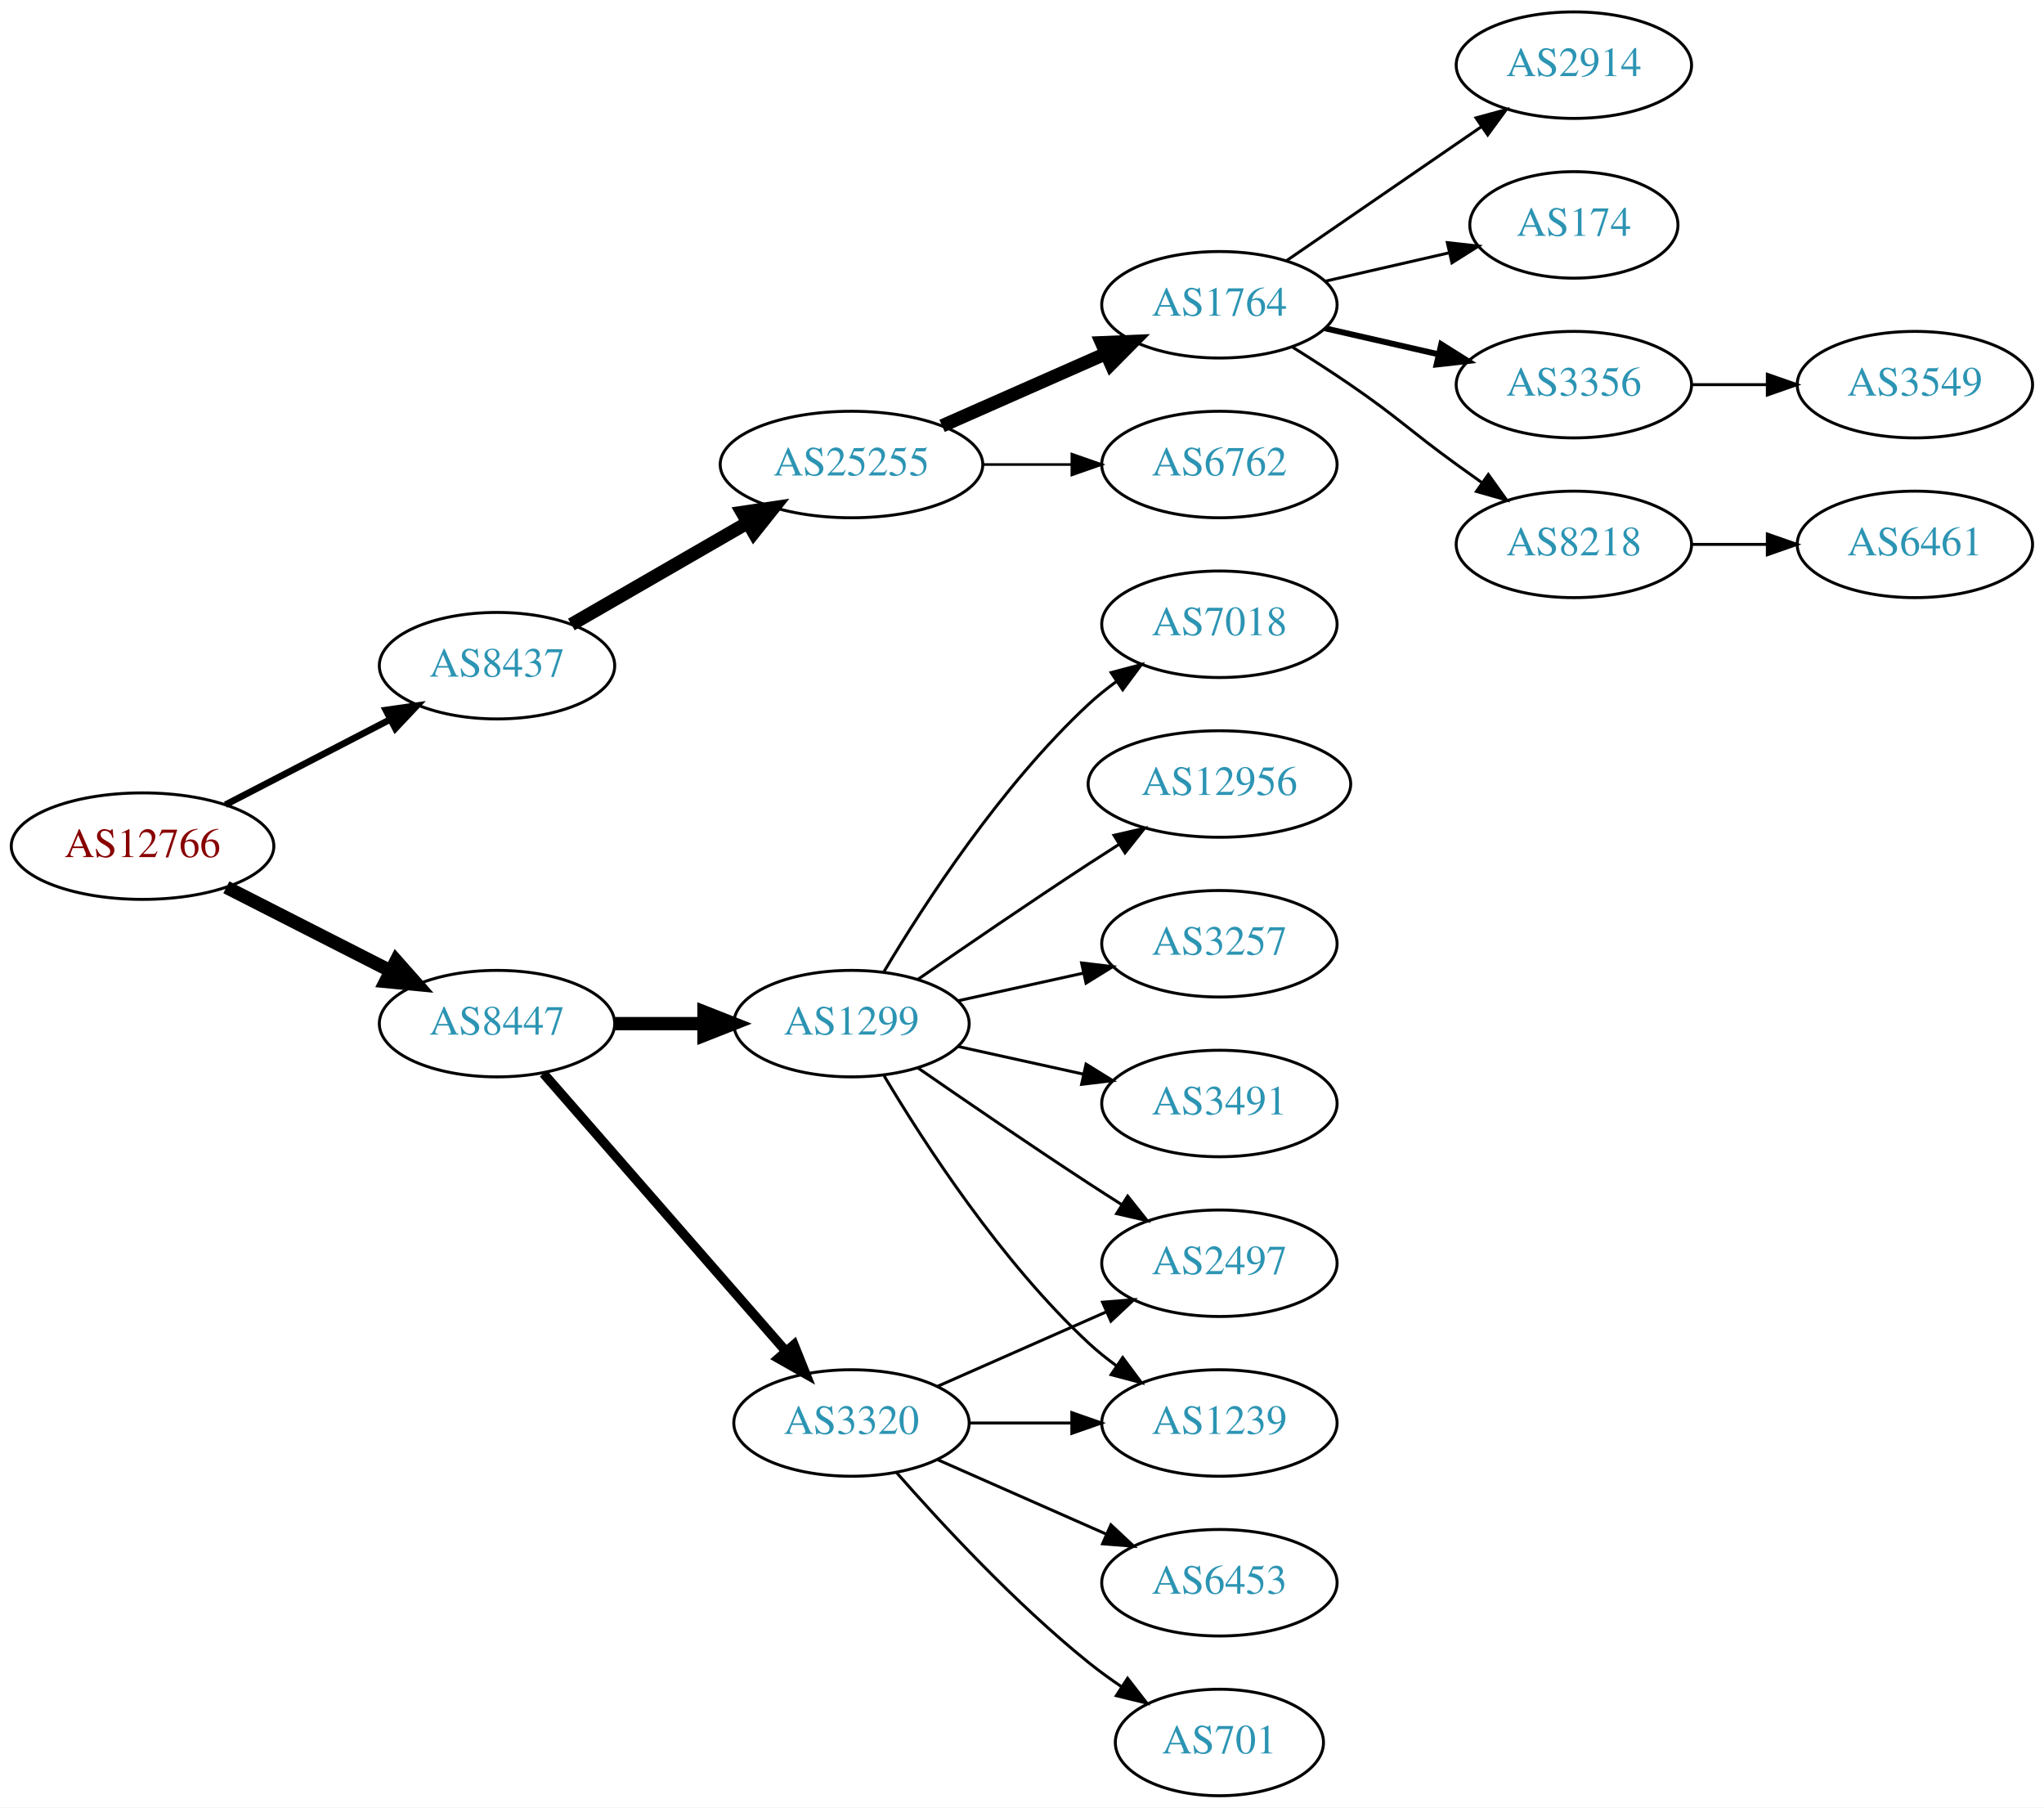
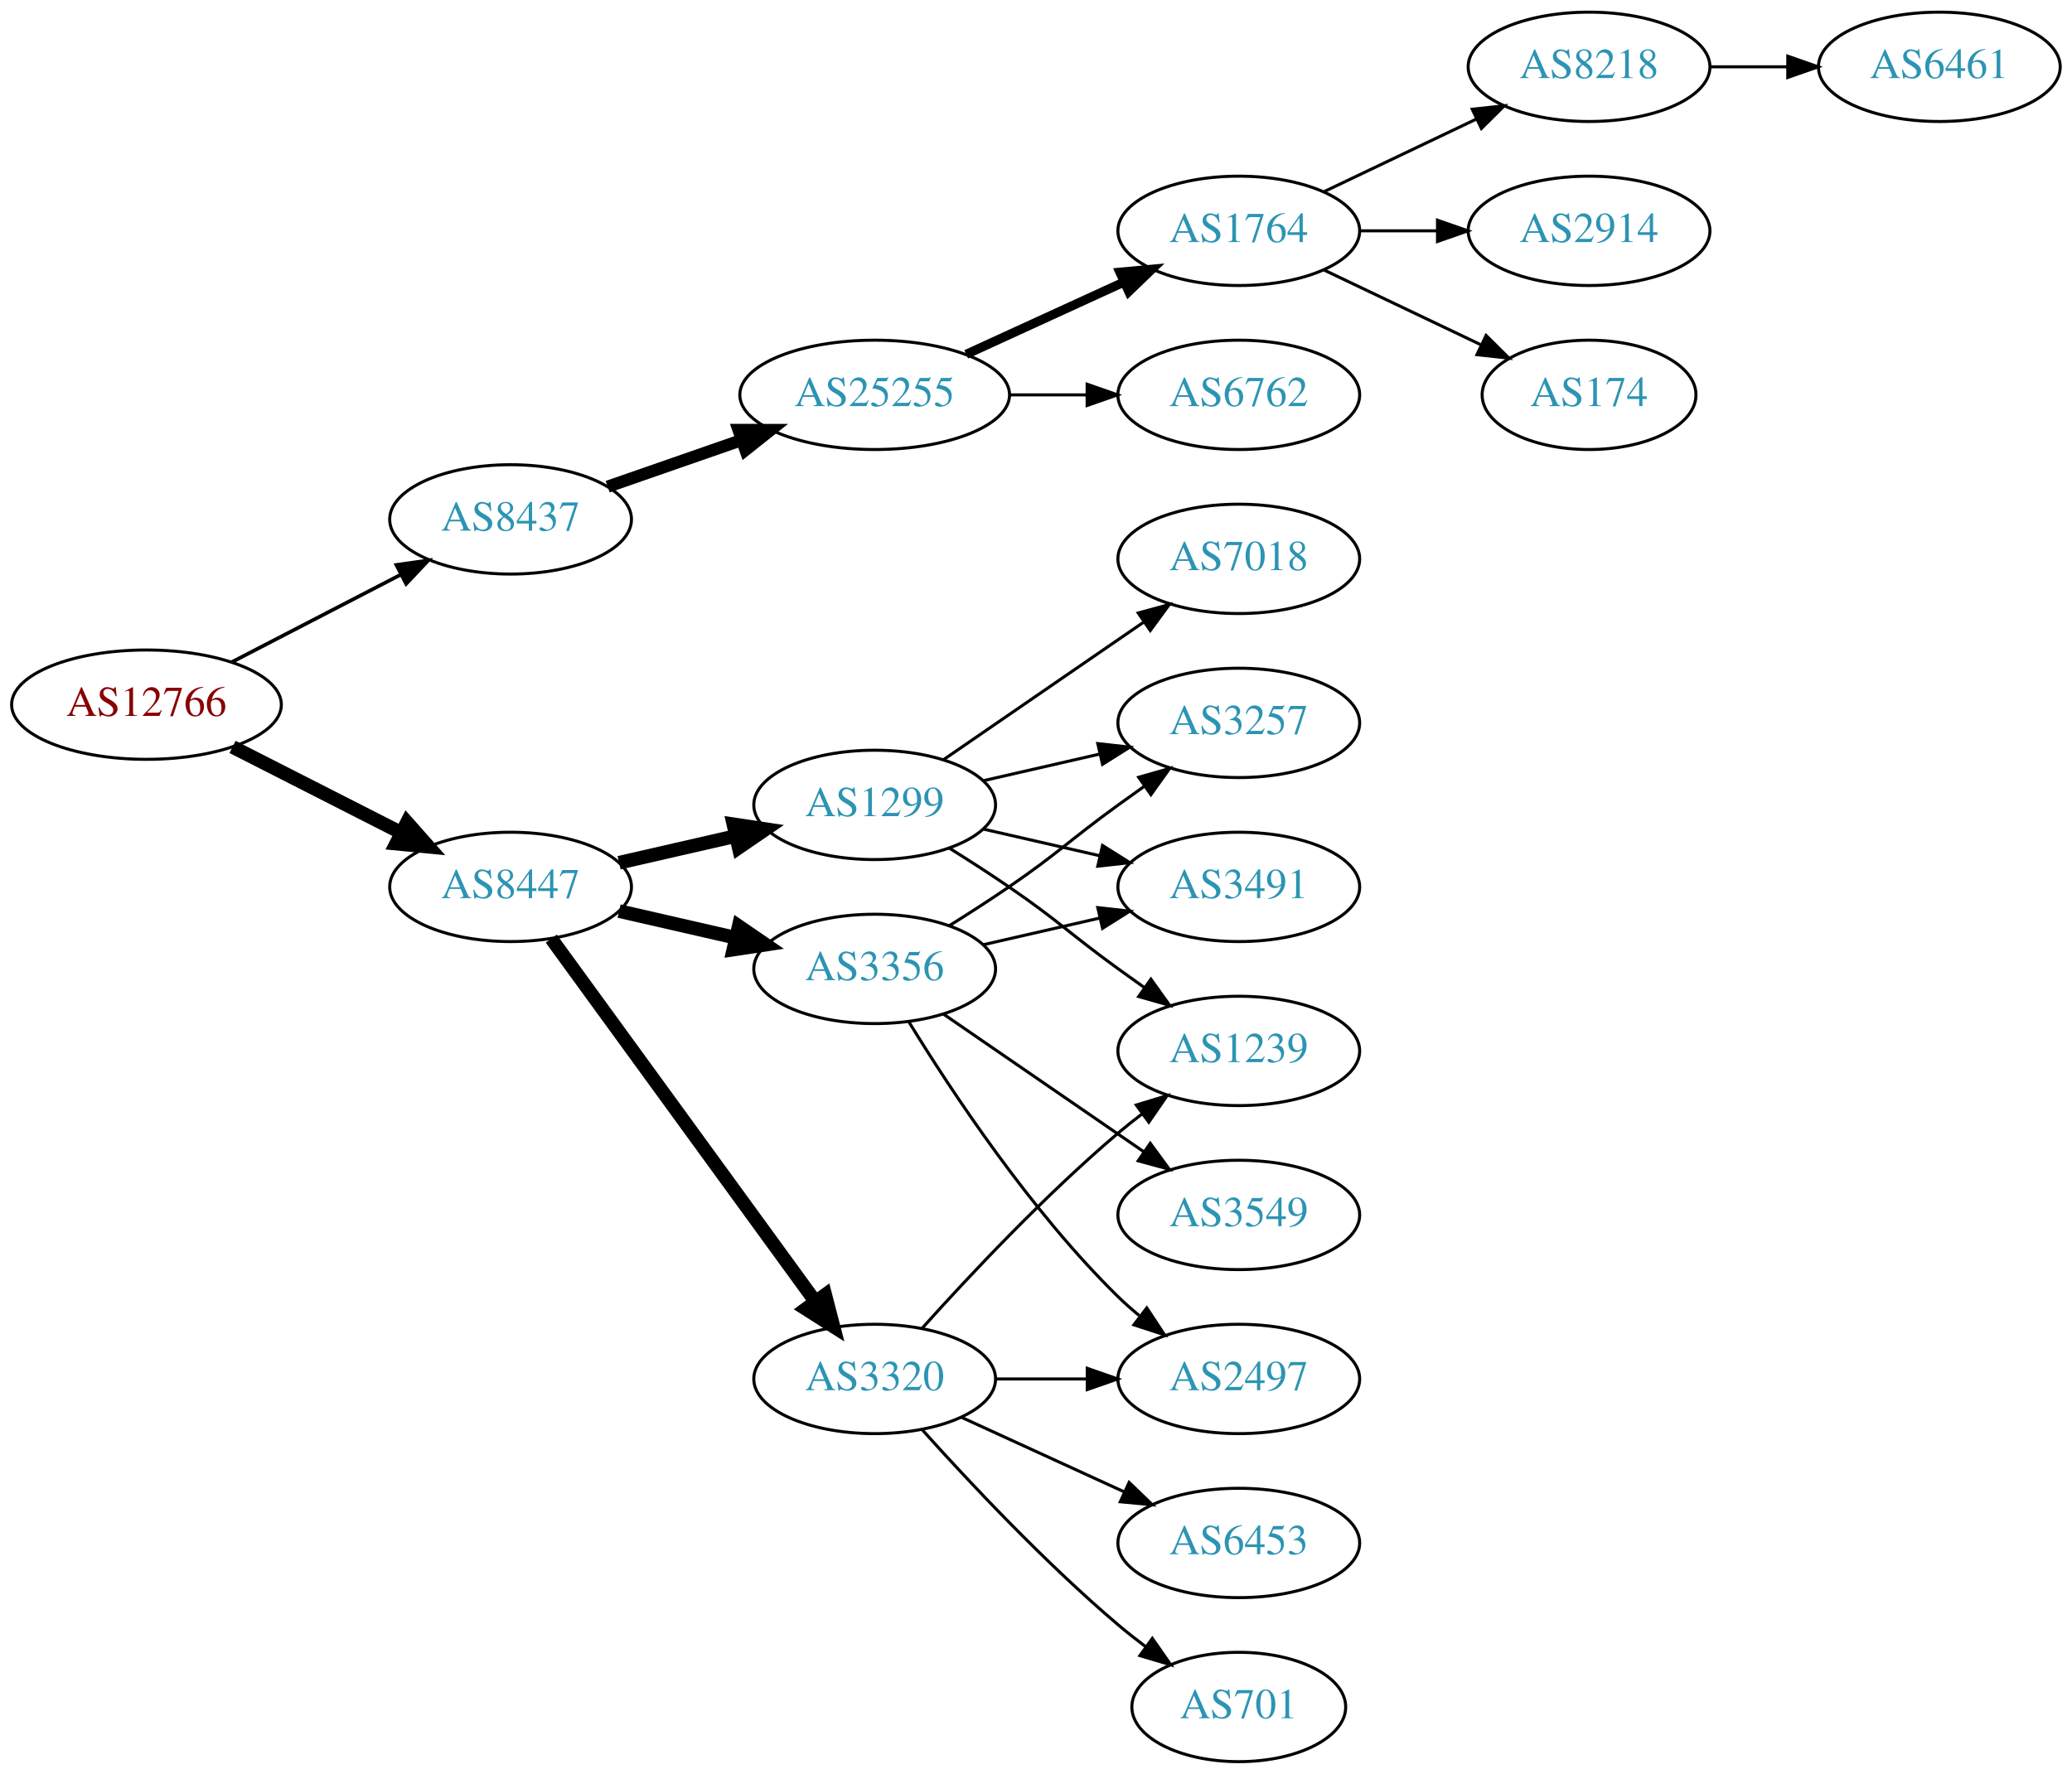
- <svg xmlns="http://www.w3.org/2000/svg" xmlns:xlink="http://www.w3.org/1999/xlink" width="691pt" height="611pt" viewBox="0.00 0.00 691.06 611.00">
-   <g id="graph0" class="graph" transform="scale(1 1) rotate(0) translate(4 607)">
-     <polygon fill="white" stroke="none" points="-4,4 -4,-607 687.055,-607 687.055,4 -4,4" />
+ <svg xmlns="http://www.w3.org/2000/svg" xmlns:xlink="http://www.w3.org/1999/xlink" width="682pt" height="584pt" viewBox="0.00 0.00 681.96 584.00">
+   <g id="graph0" class="graph" transform="scale(1 1) rotate(0) translate(4 580)">
+     <polygon fill="white" stroke="none" points="-4,4 -4,-580 677.956,-580 677.956,4 -4,4" />
    <g id="node1" class="node">
      <g id="a_node1">
        <a xlink:href="/asn/12766" xlink:title="AS12766 ~ UNSPECIFIED [AT]">
-           <ellipse fill="#ffffff" stroke="black" cx="44.196" cy="-321" rx="44.393" ry="18" />
-           <text text-anchor="middle" x="44.196" y="-317.3" font-family="Times,serif" font-size="14.00" fill="#880000">AS12766</text>
+           <ellipse fill="#ffffff" stroke="black" cx="44.196" cy="-348" rx="44.393" ry="18" />
+           <text text-anchor="middle" x="44.196" y="-344.3" font-family="Times,serif" font-size="14.00" fill="#880000">AS12766</text>
        </a>
      </g>
    </g>
    <g id="node2" class="node">
      <g id="a_node2">
        <a xlink:href="/asn/8437" xlink:title="AS8437 ~ Hutchison Drei Austria GmbH [AT]">
-           <ellipse fill="#ffffff" stroke="black" cx="164.039" cy="-382" rx="39.794" ry="18" />
-           <text text-anchor="middle" x="164.039" y="-378.3" font-family="Times,serif" font-size="14.00" fill="#2c94b3">AS8437</text>
+           <ellipse fill="#ffffff" stroke="black" cx="164.039" cy="-409" rx="39.794" ry="18" />
+           <text text-anchor="middle" x="164.039" y="-405.3" font-family="Times,serif" font-size="14.00" fill="#2c94b3">AS8437</text>
        </a>
      </g>
    </g>
    <g id="edge1" class="edge">
-       <path fill="none" stroke="black" stroke-width="2.25" d="M72.231,-334.995C88.781,-343.561 110.133,-354.614 127.974,-363.849" />
-       <polygon fill="black" stroke="black" stroke-width="2.25" points="126.45,-367.001 136.939,-368.49 129.667,-360.785 126.45,-367.001" />
+       <path fill="none" stroke="black" stroke-width="1.2" d="M72.231,-361.995C88.781,-370.561 110.133,-381.614 127.974,-390.849" />
+       <polygon fill="black" stroke="black" stroke-width="1.2" points="126.45,-394.001 136.939,-395.49 129.667,-387.785 126.45,-394.001" />
    </g>
    <g id="node3" class="node">
      <g id="a_node3">
        <a xlink:href="/asn/8447" xlink:title="AS8447 ~ A1 Telekom Austria AG [AT]">
-           <ellipse fill="#ffffff" stroke="black" cx="164.039" cy="-261" rx="39.794" ry="18" />
-           <text text-anchor="middle" x="164.039" y="-257.3" font-family="Times,serif" font-size="14.00" fill="#2c94b3">AS8447</text>
+           <ellipse fill="#ffffff" stroke="black" cx="164.039" cy="-288" rx="39.794" ry="18" />
+           <text text-anchor="middle" x="164.039" y="-284.3" font-family="Times,serif" font-size="14.00" fill="#2c94b3">AS8447</text>
        </a>
      </g>
    </g>
    <g id="edge2" class="edge">
-       <path fill="none" stroke="black" stroke-width="4.5" d="M72.528,-307.084C89.087,-298.653 110.372,-287.815 128.141,-278.768" />
-       <polygon fill="black" stroke="black" stroke-width="4.5" points="129.943,-282.269 137.068,-274.223 126.37,-275.251 129.943,-282.269" />
+       <path fill="none" stroke="black" stroke-width="4.5" d="M72.528,-334.084C89.087,-325.653 110.372,-314.815 128.141,-305.768" />
+       <polygon fill="black" stroke="black" stroke-width="4.5" points="129.943,-309.269 137.068,-301.223 126.37,-302.251 129.943,-309.269" />
    </g>
    <g id="node4" class="node">
      <g id="a_node4">
        <a xlink:href="/asn/25255" xlink:title="AS25255 ~ ==&gt; TELE2 AUSTRIA &lt;== [AT]">
          <ellipse fill="#ffffff" stroke="black" cx="283.881" cy="-450" rx="44.393" ry="18" />
          <text text-anchor="middle" x="283.881" y="-446.3" font-family="Times,serif" font-size="14.00" fill="#2c94b3">AS25255</text>
        </a>
      </g>
    </g>
    <g id="edge3" class="edge">
-       <path fill="none" stroke="black" stroke-width="4.5" d="M189.17,-395.925C206.377,-405.854 229.75,-419.341 248.849,-430.362" />
-       <polygon fill="black" stroke="black" stroke-width="4.5" points="246.931,-433.801 257.56,-435.389 250.867,-426.98 246.931,-433.801" />
-     </g>
-     <g id="node13" class="node">
-       <g id="a_node13">
-         <a xlink:href="/asn/1299" xlink:title="AS1299 ~ Telia Carrier [EU]">
-           <ellipse fill="#ffffff" stroke="black" cx="283.881" cy="-261" rx="39.794" ry="18" />
-           <text text-anchor="middle" x="283.881" y="-257.3" font-family="Times,serif" font-size="14.00" fill="#2c94b3">AS1299</text>
-         </a>
-       </g>
-     </g>
-     <g id="edge12" class="edge">
-       <path fill="none" stroke="black" stroke-width="4.5" d="M203.951,-261C213.505,-261 223.854,-261 233.817,-261" />
-       <polygon fill="black" stroke="black" stroke-width="4.5" points="234.009,-264.938 244.009,-261 234.009,-257.063 234.009,-264.938" />
-     </g>
-     <g id="node14" class="node">
-       <g id="a_node14">
+       <path fill="none" stroke="black" stroke-width="4" d="M196,-419.772C209.409,-424.437 225.332,-429.977 239.861,-435.032" />
+       <polygon fill="black" stroke="black" stroke-width="4" points="239.054,-438.457 249.649,-438.438 241.354,-431.846 239.054,-438.457" />
+     </g>
+     <g id="node11" class="node">
+       <g id="a_node11">
        <a xlink:href="/asn/3320" xlink:title="AS3320 ~ DTAG [DE]">
          <ellipse fill="#ffffff" stroke="black" cx="283.881" cy="-126" rx="39.794" ry="18" />
          <text text-anchor="middle" x="283.881" y="-122.3" font-family="Times,serif" font-size="14.00" fill="#2c94b3">AS3320</text>
        </a>
      </g>
    </g>
-     <g id="edge13" class="edge">
-       <path fill="none" stroke="black" stroke-width="3.214" d="M179.725,-244.175C200.302,-220.603 237.839,-177.6 261.512,-150.48" />
-       <polygon fill="black" stroke="black" stroke-width="3.214" points="264.44,-152.448 268.38,-142.613 259.167,-147.845 264.44,-152.448" />
+     <g id="edge10" class="edge">
+       <path fill="none" stroke="black" stroke-width="4.5" d="M177.427,-270.969C198.149,-242.483 239.952,-185.015 264.24,-151.626" />
+       <polygon fill="black" stroke="black" stroke-width="4.5" points="267.606,-153.693 270.304,-143.29 261.237,-149.061 267.606,-153.693" />
+     </g>
+     <g id="node12" class="node">
+       <g id="a_node12">
+         <a xlink:href="/asn/1299" xlink:title="AS1299 ~ Telia Carrier [EU]">
+           <ellipse fill="#ffffff" stroke="black" cx="283.881" cy="-315" rx="39.794" ry="18" />
+           <text text-anchor="middle" x="283.881" y="-311.3" font-family="Times,serif" font-size="14.00" fill="#2c94b3">AS1299</text>
+         </a>
+       </g>
+     </g>
+     <g id="edge11" class="edge">
+       <path fill="none" stroke="black" stroke-width="4.5" d="M199.758,-295.955C211.758,-298.704 225.379,-301.825 238.071,-304.733" />
+       <polygon fill="black" stroke="black" stroke-width="4.5" points="237.376,-308.613 248.003,-307.009 239.135,-300.937 237.376,-308.613" />
+     </g>
+     <g id="node13" class="node">
+       <g id="a_node13">
+         <a xlink:href="/asn/3356" xlink:title="AS3356 ~ Level 3 Parent, LLC [US]">
+           <ellipse fill="#ffffff" stroke="black" cx="283.881" cy="-261" rx="39.794" ry="18" />
+           <text text-anchor="middle" x="283.881" y="-257.3" font-family="Times,serif" font-size="14.00" fill="#2c94b3">AS3356</text>
+         </a>
+       </g>
+     </g>
+     <g id="edge12" class="edge">
+       <path fill="none" stroke="black" stroke-width="4.5" d="M199.758,-280.045C211.758,-277.296 225.379,-274.175 238.071,-271.267" />
+       <polygon fill="black" stroke="black" stroke-width="4.5" points="239.135,-275.063 248.003,-268.991 237.376,-267.387 239.135,-275.063" />
    </g>
    <g id="node5" class="node">
      <g id="a_node5">
        <a xlink:href="/asn/1764" xlink:title="AS1764 ~ NEXTLAYER-AS [AT]">
-           <ellipse fill="#ffffff" stroke="black" cx="408.273" cy="-504" rx="39.794" ry="18" />
-           <text text-anchor="middle" x="408.273" y="-500.3" font-family="Times,serif" font-size="14.00" fill="#2c94b3">AS1764</text>
+           <ellipse fill="#ffffff" stroke="black" cx="403.724" cy="-504" rx="39.794" ry="18" />
+           <text text-anchor="middle" x="403.724" y="-500.3" font-family="Times,serif" font-size="14.00" fill="#2c94b3">AS1764</text>
        </a>
      </g>
    </g>
    <g id="edge4" class="edge">
-       <path fill="none" stroke="black" stroke-width="4.5" d="M314.509,-463.072C331.103,-470.393 351.963,-479.597 369.696,-487.421" />
-       <polygon fill="black" stroke="black" stroke-width="4.5" points="368.441,-491.171 379.18,-491.605 371.62,-483.966 368.441,-491.171" />
+       <path fill="none" stroke="black" stroke-width="3" d="M314.011,-463.348C329.622,-470.502 349.02,-479.391 365.692,-487.03" />
+       <polygon fill="black" stroke="black" stroke-width="3" points="364.595,-490.378 375.144,-491.362 367.511,-484.014 364.595,-490.378" />
    </g>
    <g id="node6" class="node">
      <g id="a_node6">
        <a xlink:href="/asn/6762" xlink:title="AS6762 ~ TELECOM ITALIA SPARKLE S.p.A. [IT]">
-           <ellipse fill="#ffffff" stroke="black" cx="408.273" cy="-450" rx="39.794" ry="18" />
-           <text text-anchor="middle" x="408.273" y="-446.3" font-family="Times,serif" font-size="14.00" fill="#2c94b3">AS6762</text>
+           <ellipse fill="#ffffff" stroke="black" cx="403.724" cy="-450" rx="39.794" ry="18" />
+           <text text-anchor="middle" x="403.724" y="-446.3" font-family="Times,serif" font-size="14.00" fill="#2c94b3">AS6762</text>
        </a>
      </g>
    </g>
    <g id="edge5" class="edge">
-       <path fill="none" stroke="black" stroke-width="0.9" d="M328.377,-450C338.066,-450 348.403,-450 358.295,-450" />
-       <polygon fill="black" stroke="black" stroke-width="0.9" points="358.398,-453.5 368.398,-450 358.398,-446.5 358.398,-453.5" />
+       <path fill="none" stroke="black" d="M328.092,-450C336.405,-450 345.168,-450 353.65,-450" />
+       <polygon fill="black" stroke="black" points="353.809,-453.5 363.809,-450 353.809,-446.5 353.809,-453.5" />
    </g>
    <g id="node7" class="node">
      <g id="a_node7">
-         <a xlink:href="/asn/2914" xlink:title="AS2914 ~ NTT America, Inc. [US]">
-           <ellipse fill="#ffffff" stroke="black" cx="528.116" cy="-585" rx="39.794" ry="18" />
-           <text text-anchor="middle" x="528.116" y="-581.3" font-family="Times,serif" font-size="14.00" fill="#2c94b3">AS2914</text>
+         <a xlink:href="/asn/8218" xlink:title="AS8218 ~ legacy Neotelecoms [FR]">
+           <ellipse fill="#ffffff" stroke="black" cx="519.017" cy="-558" rx="39.794" ry="18" />
+           <text text-anchor="middle" x="519.017" y="-554.3" font-family="Times,serif" font-size="14.00" fill="#2c94b3">AS8218</text>
        </a>
      </g>
    </g>
    <g id="edge6" class="edge">
-       <path fill="none" stroke="black" d="M430.887,-518.857C449.376,-531.565 476.19,-549.995 496.819,-564.175" />
-       <polygon fill="black" stroke="black" points="495.016,-567.183 505.24,-569.963 498.981,-561.414 495.016,-567.183" />
+       <path fill="none" stroke="black" d="M431.86,-516.934C446.854,-524.081 465.675,-533.052 481.898,-540.785" />
+       <polygon fill="black" stroke="black" points="480.569,-544.028 491.102,-545.171 483.581,-537.709 480.569,-544.028" />
    </g>
    <g id="node8" class="node">
      <g id="a_node8">
-         <a xlink:href="/asn/174" xlink:title="AS174 ~ Cogent Communications [US]">
-           <ellipse fill="#ffffff" stroke="black" cx="528.116" cy="-531" rx="35.194" ry="18" />
-           <text text-anchor="middle" x="528.116" y="-527.3" font-family="Times,serif" font-size="14.00" fill="#2c94b3">AS174</text>
+         <a xlink:href="/asn/2914" xlink:title="AS2914 ~ NTT America, Inc. [US]">
+           <ellipse fill="#ffffff" stroke="black" cx="519.017" cy="-504" rx="39.794" ry="18" />
+           <text text-anchor="middle" x="519.017" y="-500.3" font-family="Times,serif" font-size="14.00" fill="#2c94b3">AS2914</text>
        </a>
      </g>
    </g>
    <g id="edge7" class="edge">
-       <path fill="none" stroke="black" d="M443.993,-511.955C457.085,-514.955 472.107,-518.396 485.748,-521.522" />
-       <polygon fill="black" stroke="black" points="485.326,-525.016 495.855,-523.838 486.89,-518.193 485.326,-525.016" />
+       <path fill="none" stroke="black" d="M443.396,-504C451.599,-504 460.363,-504 468.895,-504" />
+       <polygon fill="black" stroke="black" points="469.134,-507.5 479.134,-504 469.134,-500.5 469.134,-507.5" />
    </g>
    <g id="node9" class="node">
      <g id="a_node9">
-         <a xlink:href="/asn/3356" xlink:title="AS3356 ~ Level 3 Parent, LLC [US]">
-           <ellipse fill="#ffffff" stroke="black" cx="528.116" cy="-477" rx="39.794" ry="18" />
-           <text text-anchor="middle" x="528.116" y="-473.3" font-family="Times,serif" font-size="14.00" fill="#2c94b3">AS3356</text>
+         <a xlink:href="/asn/174" xlink:title="AS174 ~ Cogent Communications [US]">
+           <ellipse fill="#ffffff" stroke="black" cx="519.017" cy="-450" rx="35.194" ry="18" />
+           <text text-anchor="middle" x="519.017" y="-446.3" font-family="Times,serif" font-size="14.00" fill="#2c94b3">AS174</text>
        </a>
      </g>
    </g>
    <g id="edge8" class="edge">
-       <path fill="none" stroke="black" stroke-width="2" d="M443.993,-496.045C455.993,-493.296 469.613,-490.175 482.306,-487.267" />
-       <polygon fill="black" stroke="black" stroke-width="2" points="483.272,-490.636 492.238,-484.991 481.708,-483.813 483.272,-490.636" />
+       <path fill="none" stroke="black" d="M431.86,-491.066C447.292,-483.71 466.778,-474.423 483.313,-466.541" />
+       <polygon fill="black" stroke="black" points="485.133,-469.551 492.654,-462.089 482.121,-463.232 485.133,-469.551" />
    </g>
    <g id="node10" class="node">
      <g id="a_node10">
-         <a xlink:href="/asn/8218" xlink:title="AS8218 ~ legacy Neotelecoms [FR]">
-           <ellipse fill="#ffffff" stroke="black" cx="528.116" cy="-423" rx="39.794" ry="18" />
-           <text text-anchor="middle" x="528.116" y="-419.3" font-family="Times,serif" font-size="14.00" fill="#2c94b3">AS8218</text>
+         <a xlink:href="/asn/6461" xlink:title="AS6461 ~ Zayo Bandwidth [US]">
+           <ellipse fill="#ffffff" stroke="black" cx="634.31" cy="-558" rx="39.794" ry="18" />
+           <text text-anchor="middle" x="634.31" y="-554.3" font-family="Times,serif" font-size="14.00" fill="#2c94b3">AS6461</text>
        </a>
      </g>
    </g>
    <g id="edge9" class="edge">
-       <path fill="none" stroke="black" d="M432.822,-489.784C439.264,-485.76 446.197,-481.301 452.469,-477 468.964,-465.689 472.27,-461.729 488.469,-450 491.272,-447.971 494.204,-445.875 497.145,-443.79" />
-       <polygon fill="black" stroke="black" points="499.196,-446.627 505.359,-438.009 495.167,-440.903 499.196,-446.627" />
-     </g>
-     <g id="node11" class="node">
-       <g id="a_node11">
-         <a xlink:href="/asn/3549" xlink:title="AS3549 ~ Level 3 Parent, LLC [US]">
-           <ellipse fill="#ffffff" stroke="black" cx="643.409" cy="-477" rx="39.794" ry="18" />
-           <text text-anchor="middle" x="643.409" y="-473.3" font-family="Times,serif" font-size="14.00" fill="#2c94b3">AS3549</text>
-         </a>
-       </g>
-     </g>
-     <g id="edge10" class="edge">
-       <path fill="none" stroke="black" d="M567.788,-477C575.991,-477 584.755,-477 593.287,-477" />
-       <polygon fill="black" stroke="black" points="593.526,-480.5 603.526,-477 593.526,-473.5 593.526,-480.5" />
-     </g>
-     <g id="node12" class="node">
-       <g id="a_node12">
-         <a xlink:href="/asn/6461" xlink:title="AS6461 ~ Zayo Bandwidth [US]">
-           <ellipse fill="#ffffff" stroke="black" cx="643.409" cy="-423" rx="39.794" ry="18" />
-           <text text-anchor="middle" x="643.409" y="-419.3" font-family="Times,serif" font-size="14.00" fill="#2c94b3">AS6461</text>
-         </a>
-       </g>
-     </g>
-     <g id="edge11" class="edge">
-       <path fill="none" stroke="black" d="M567.788,-423C575.991,-423 584.755,-423 593.287,-423" />
-       <polygon fill="black" stroke="black" points="593.526,-426.5 603.526,-423 593.526,-419.5 593.526,-426.5" />
+       <path fill="none" stroke="black" d="M558.689,-558C566.892,-558 575.656,-558 584.188,-558" />
+       <polygon fill="black" stroke="black" points="584.427,-561.5 594.427,-558 584.427,-554.5 584.427,-561.5" />
+     </g>
+     <g id="node14" class="node">
+       <g id="a_node14">
+         <a xlink:href="/asn/6453" xlink:title="AS6453 ~ TATA COMMUNICATIONS (AMERICA) INC [US]">
+           <ellipse fill="#ffffff" stroke="black" cx="403.724" cy="-72" rx="39.794" ry="18" />
+           <text text-anchor="middle" x="403.724" y="-68.3" font-family="Times,serif" font-size="14.00" fill="#2c94b3">AS6453</text>
+         </a>
+       </g>
+     </g>
+     <g id="edge13" class="edge">
+       <path fill="none" stroke="black" d="M312.51,-113.339C328.467,-106.027 348.738,-96.739 366.02,-88.819" />
+       <polygon fill="black" stroke="black" points="367.635,-91.929 375.268,-84.581 364.719,-85.565 367.635,-91.929" />
    </g>
    <g id="node15" class="node">
      <g id="a_node15">
-         <a xlink:href="/asn/3257" xlink:title="AS3257 ~ GTT [DE]">
-           <ellipse fill="#ffffff" stroke="black" cx="408.273" cy="-288" rx="39.794" ry="18" />
-           <text text-anchor="middle" x="408.273" y="-284.3" font-family="Times,serif" font-size="14.00" fill="#2c94b3">AS3257</text>
+         <a xlink:href="/asn/701" xlink:title="AS701 ~ UUNET [US]">
+           <ellipse fill="#ffffff" stroke="black" cx="403.724" cy="-18" rx="35.194" ry="18" />
+           <text text-anchor="middle" x="403.724" y="-14.3" font-family="Times,serif" font-size="14.00" fill="#2c94b3">AS701</text>
        </a>
      </g>
    </g>
    <g id="edge14" class="edge">
-       <path fill="none" stroke="black" d="M319.954,-268.737C333.141,-271.646 348.321,-274.995 362.287,-278.076" />
-       <polygon fill="black" stroke="black" points="361.676,-281.525 372.196,-280.262 363.184,-274.69 361.676,-281.525" />
+       <path fill="none" stroke="black" d="M299.527,-109.275C314.828,-92.235 339.925,-65.477 364.077,-45 366.93,-42.582 369.995,-40.167 373.106,-37.831" />
+       <polygon fill="black" stroke="black" points="375.279,-40.578 381.334,-31.884 371.179,-34.905 375.279,-40.578" />
    </g>
    <g id="node16" class="node">
      <g id="a_node16">
-         <a xlink:href="/asn/2497" xlink:title="AS2497 ~ Internet Initiative Japan Inc. [JP]">
-           <ellipse fill="#ffffff" stroke="black" cx="408.273" cy="-180" rx="39.794" ry="18" />
-           <text text-anchor="middle" x="408.273" y="-176.3" font-family="Times,serif" font-size="14.00" fill="#2c94b3">AS2497</text>
+         <a xlink:href="/asn/1239" xlink:title="AS1239 ~ Sprint [US]">
+           <ellipse fill="#ffffff" stroke="black" cx="403.724" cy="-234" rx="39.794" ry="18" />
+           <text text-anchor="middle" x="403.724" y="-230.3" font-family="Times,serif" font-size="14.00" fill="#2c94b3">AS1239</text>
        </a>
      </g>
    </g>
    <g id="edge15" class="edge">
-       <path fill="none" stroke="black" d="M306.238,-246.099C322.089,-235.123 344.292,-219.921 364.077,-207 367.659,-204.661 371.43,-202.241 375.19,-199.856" />
-       <polygon fill="black" stroke="black" points="377.252,-202.693 383.851,-194.404 373.523,-196.769 377.252,-202.693" />
+       <path fill="none" stroke="black" d="M299.527,-142.725C314.828,-159.765 339.925,-186.523 364.077,-207 366.574,-209.117 369.235,-211.232 371.946,-213.293" />
+       <polygon fill="black" stroke="black" points="369.983,-216.194 380.123,-219.266 374.112,-210.541 369.983,-216.194" />
    </g>
    <g id="node17" class="node">
      <g id="a_node17">
-         <a xlink:href="/asn/3491" xlink:title="AS3491 ~ PCCW Global, Inc. [US]">
-           <ellipse fill="#ffffff" stroke="black" cx="408.273" cy="-234" rx="39.794" ry="18" />
-           <text text-anchor="middle" x="408.273" y="-230.3" font-family="Times,serif" font-size="14.00" fill="#2c94b3">AS3491</text>
+         <a xlink:href="/asn/2497" xlink:title="AS2497 ~ Internet Initiative Japan Inc. [JP]">
+           <ellipse fill="#ffffff" stroke="black" cx="403.724" cy="-126" rx="39.794" ry="18" />
+           <text text-anchor="middle" x="403.724" y="-122.3" font-family="Times,serif" font-size="14.00" fill="#2c94b3">AS2497</text>
        </a>
      </g>
    </g>
    <g id="edge16" class="edge">
-       <path fill="none" stroke="black" d="M319.954,-253.263C333.141,-250.354 348.321,-247.005 362.287,-243.924" />
-       <polygon fill="black" stroke="black" points="363.184,-247.31 372.196,-241.738 361.676,-240.475 363.184,-247.31" />
+       <path fill="none" stroke="black" d="M323.794,-126C333.347,-126 343.697,-126 353.659,-126" />
+       <polygon fill="black" stroke="black" points="353.852,-129.5 363.852,-126 353.852,-122.5 353.852,-129.5" />
+     </g>
+     <g id="edge19" class="edge">
+       <path fill="none" stroke="black" d="M308.43,-300.784C314.872,-296.76 321.805,-292.301 328.077,-288 344.572,-276.689 347.877,-272.729 364.077,-261 366.88,-258.971 369.812,-256.875 372.752,-254.79" />
+       <polygon fill="black" stroke="black" points="374.803,-257.627 380.967,-249.009 370.775,-251.903 374.803,-257.627" />
    </g>
    <g id="node18" class="node">
      <g id="a_node18">
-         <a xlink:href="/asn/1239" xlink:title="AS1239 ~ Sprint [US]">
-           <ellipse fill="#ffffff" stroke="black" cx="408.273" cy="-126" rx="39.794" ry="18" />
-           <text text-anchor="middle" x="408.273" y="-122.3" font-family="Times,serif" font-size="14.00" fill="#2c94b3">AS1239</text>
+         <a xlink:href="/asn/3257" xlink:title="AS3257 ~ GTT [DE]">
+           <ellipse fill="#ffffff" stroke="black" cx="403.724" cy="-342" rx="39.794" ry="18" />
+           <text text-anchor="middle" x="403.724" y="-338.3" font-family="Times,serif" font-size="14.00" fill="#2c94b3">AS3257</text>
        </a>
      </g>
    </g>
    <g id="edge17" class="edge">
-       <path fill="none" stroke="black" d="M294.927,-243.329C308.498,-220.528 334.43,-180.528 364.077,-153 366.984,-150.301 370.197,-147.72 373.521,-145.297" />
-       <polygon fill="black" stroke="black" points="375.58,-148.13 381.899,-139.625 371.656,-142.333 375.58,-148.13" />
+       <path fill="none" stroke="black" d="M319.6,-322.955C331.6,-325.704 345.221,-328.825 357.914,-331.733" />
+       <polygon fill="black" stroke="black" points="357.316,-335.187 367.845,-334.009 358.88,-328.364 357.316,-335.187" />
    </g>
    <g id="node19" class="node">
      <g id="a_node19">
        <a xlink:href="/asn/7018" xlink:title="AS7018 ~ AT&amp;T Services, Inc. [US]">
-           <ellipse fill="#ffffff" stroke="black" cx="408.273" cy="-396" rx="39.794" ry="18" />
-           <text text-anchor="middle" x="408.273" y="-392.3" font-family="Times,serif" font-size="14.00" fill="#2c94b3">AS7018</text>
+           <ellipse fill="#ffffff" stroke="black" cx="403.724" cy="-396" rx="39.794" ry="18" />
+           <text text-anchor="middle" x="403.724" y="-392.3" font-family="Times,serif" font-size="14.00" fill="#2c94b3">AS7018</text>
        </a>
      </g>
    </g>
    <g id="edge18" class="edge">
-       <path fill="none" stroke="black" d="M294.927,-278.671C308.498,-301.472 334.43,-341.472 364.077,-369 366.984,-371.699 370.197,-374.28 373.521,-376.703" />
-       <polygon fill="black" stroke="black" points="371.656,-379.667 381.899,-382.375 375.58,-373.87 371.656,-379.667" />
+       <path fill="none" stroke="black" d="M306.495,-329.857C324.984,-342.565 351.798,-360.995 372.427,-375.175" />
+       <polygon fill="black" stroke="black" points="370.624,-378.183 380.848,-380.963 374.589,-372.414 370.624,-378.183" />
    </g>
    <g id="node20" class="node">
      <g id="a_node20">
-         <a xlink:href="/asn/12956" xlink:title="AS12956 ~ TELXIUS [ES]">
-           <ellipse fill="#ffffff" stroke="black" cx="408.273" cy="-342" rx="44.393" ry="18" />
-           <text text-anchor="middle" x="408.273" y="-338.3" font-family="Times,serif" font-size="14.00" fill="#2c94b3">AS12956</text>
-         </a>
-       </g>
-     </g>
-     <g id="edge19" class="edge">
-       <path fill="none" stroke="black" d="M306.238,-275.901C322.089,-286.877 344.292,-302.079 364.077,-315 367.398,-317.169 370.88,-319.406 374.367,-321.621" />
-       <polygon fill="black" stroke="black" points="372.623,-324.66 382.949,-327.032 376.356,-318.738 372.623,-324.66" />
+         <a xlink:href="/asn/3491" xlink:title="AS3491 ~ PCCW Global, Inc. [US]">
+           <ellipse fill="#ffffff" stroke="black" cx="403.724" cy="-288" rx="39.794" ry="18" />
+           <text text-anchor="middle" x="403.724" y="-284.3" font-family="Times,serif" font-size="14.00" fill="#2c94b3">AS3491</text>
+         </a>
+       </g>
    </g>
    <g id="edge20" class="edge">
-       <path fill="none" stroke="black" d="M312.96,-138.389C329.908,-145.866 351.706,-155.483 370.075,-163.588" />
-       <polygon fill="black" stroke="black" points="368.763,-166.834 379.325,-167.669 371.589,-160.43 368.763,-166.834" />
+       <path fill="none" stroke="black" d="M319.6,-307.045C331.6,-304.296 345.221,-301.175 357.914,-298.267" />
+       <polygon fill="black" stroke="black" points="358.88,-301.636 367.845,-295.991 357.316,-294.813 358.88,-301.636" />
+     </g>
+     <g id="edge21" class="edge">
+       <path fill="none" stroke="black" d="M295.147,-243.56C308.955,-221.009 335.144,-181.278 364.077,-153 366.217,-150.908 368.535,-148.863 370.934,-146.894" />
+       <polygon fill="black" stroke="black" points="373.445,-149.382 379.276,-140.536 369.201,-143.815 373.445,-149.382" />
+     </g>
+     <g id="edge24" class="edge">
+       <path fill="none" stroke="black" d="M308.43,-275.216C314.872,-279.24 321.805,-283.699 328.077,-288 344.572,-299.311 347.877,-303.271 364.077,-315 366.88,-317.029 369.812,-319.125 372.752,-321.21" />
+       <polygon fill="black" stroke="black" points="370.775,-324.097 380.967,-326.991 374.803,-318.373 370.775,-324.097" />
    </g>
    <g id="edge23" class="edge">
-       <path fill="none" stroke="black" d="M323.607,-126C334.545,-126 346.596,-126 358.062,-126" />
-       <polygon fill="black" stroke="black" points="358.38,-129.5 368.38,-126 358.38,-122.5 358.38,-129.5" />
+       <path fill="none" stroke="black" d="M319.6,-268.955C331.6,-271.704 345.221,-274.825 357.914,-277.733" />
+       <polygon fill="black" stroke="black" points="357.316,-281.187 367.845,-280.009 358.88,-274.364 357.316,-281.187" />
    </g>
    <g id="node21" class="node">
      <g id="a_node21">
-         <a xlink:href="/asn/6453" xlink:title="AS6453 ~ TATA COMMUNICATIONS (AMERICA) INC [US]">
-           <ellipse fill="#ffffff" stroke="black" cx="408.273" cy="-72" rx="39.794" ry="18" />
-           <text text-anchor="middle" x="408.273" y="-68.3" font-family="Times,serif" font-size="14.00" fill="#2c94b3">AS6453</text>
-         </a>
-       </g>
-     </g>
-     <g id="edge21" class="edge">
-       <path fill="none" stroke="black" d="M312.96,-113.611C329.908,-106.134 351.706,-96.517 370.075,-88.412" />
-       <polygon fill="black" stroke="black" points="371.589,-91.57 379.325,-84.331 368.763,-85.165 371.589,-91.57" />
-     </g>
-     <g id="node22" class="node">
-       <g id="a_node22">
-         <a xlink:href="/asn/701" xlink:title="AS701 ~ UUNET [US]">
-           <ellipse fill="#ffffff" stroke="black" cx="408.273" cy="-18" rx="35.194" ry="18" />
-           <text text-anchor="middle" x="408.273" y="-14.3" font-family="Times,serif" font-size="14.00" fill="#2c94b3">AS701</text>
+         <a xlink:href="/asn/3549" xlink:title="AS3549 ~ Level 3 Parent, LLC [US]">
+           <ellipse fill="#ffffff" stroke="black" cx="403.724" cy="-180" rx="39.794" ry="18" />
+           <text text-anchor="middle" x="403.724" y="-176.3" font-family="Times,serif" font-size="14.00" fill="#2c94b3">AS3549</text>
        </a>
      </g>
    </g>
    <g id="edge22" class="edge">
-       <path fill="none" stroke="black" d="M299.033,-109.337C314.135,-92.106 339.256,-64.976 364.077,-45 367.582,-42.179 371.4,-39.413 375.268,-36.791" />
-       <polygon fill="black" stroke="black" points="377.226,-39.694 383.714,-31.318 373.419,-33.819 377.226,-39.694" />
+       <path fill="none" stroke="black" d="M306.495,-246.143C324.984,-233.435 351.798,-215.005 372.427,-200.825" />
+       <polygon fill="black" stroke="black" points="374.589,-203.586 380.848,-195.037 370.624,-197.817 374.589,-203.586" />
    </g>
  </g>
</svg>
